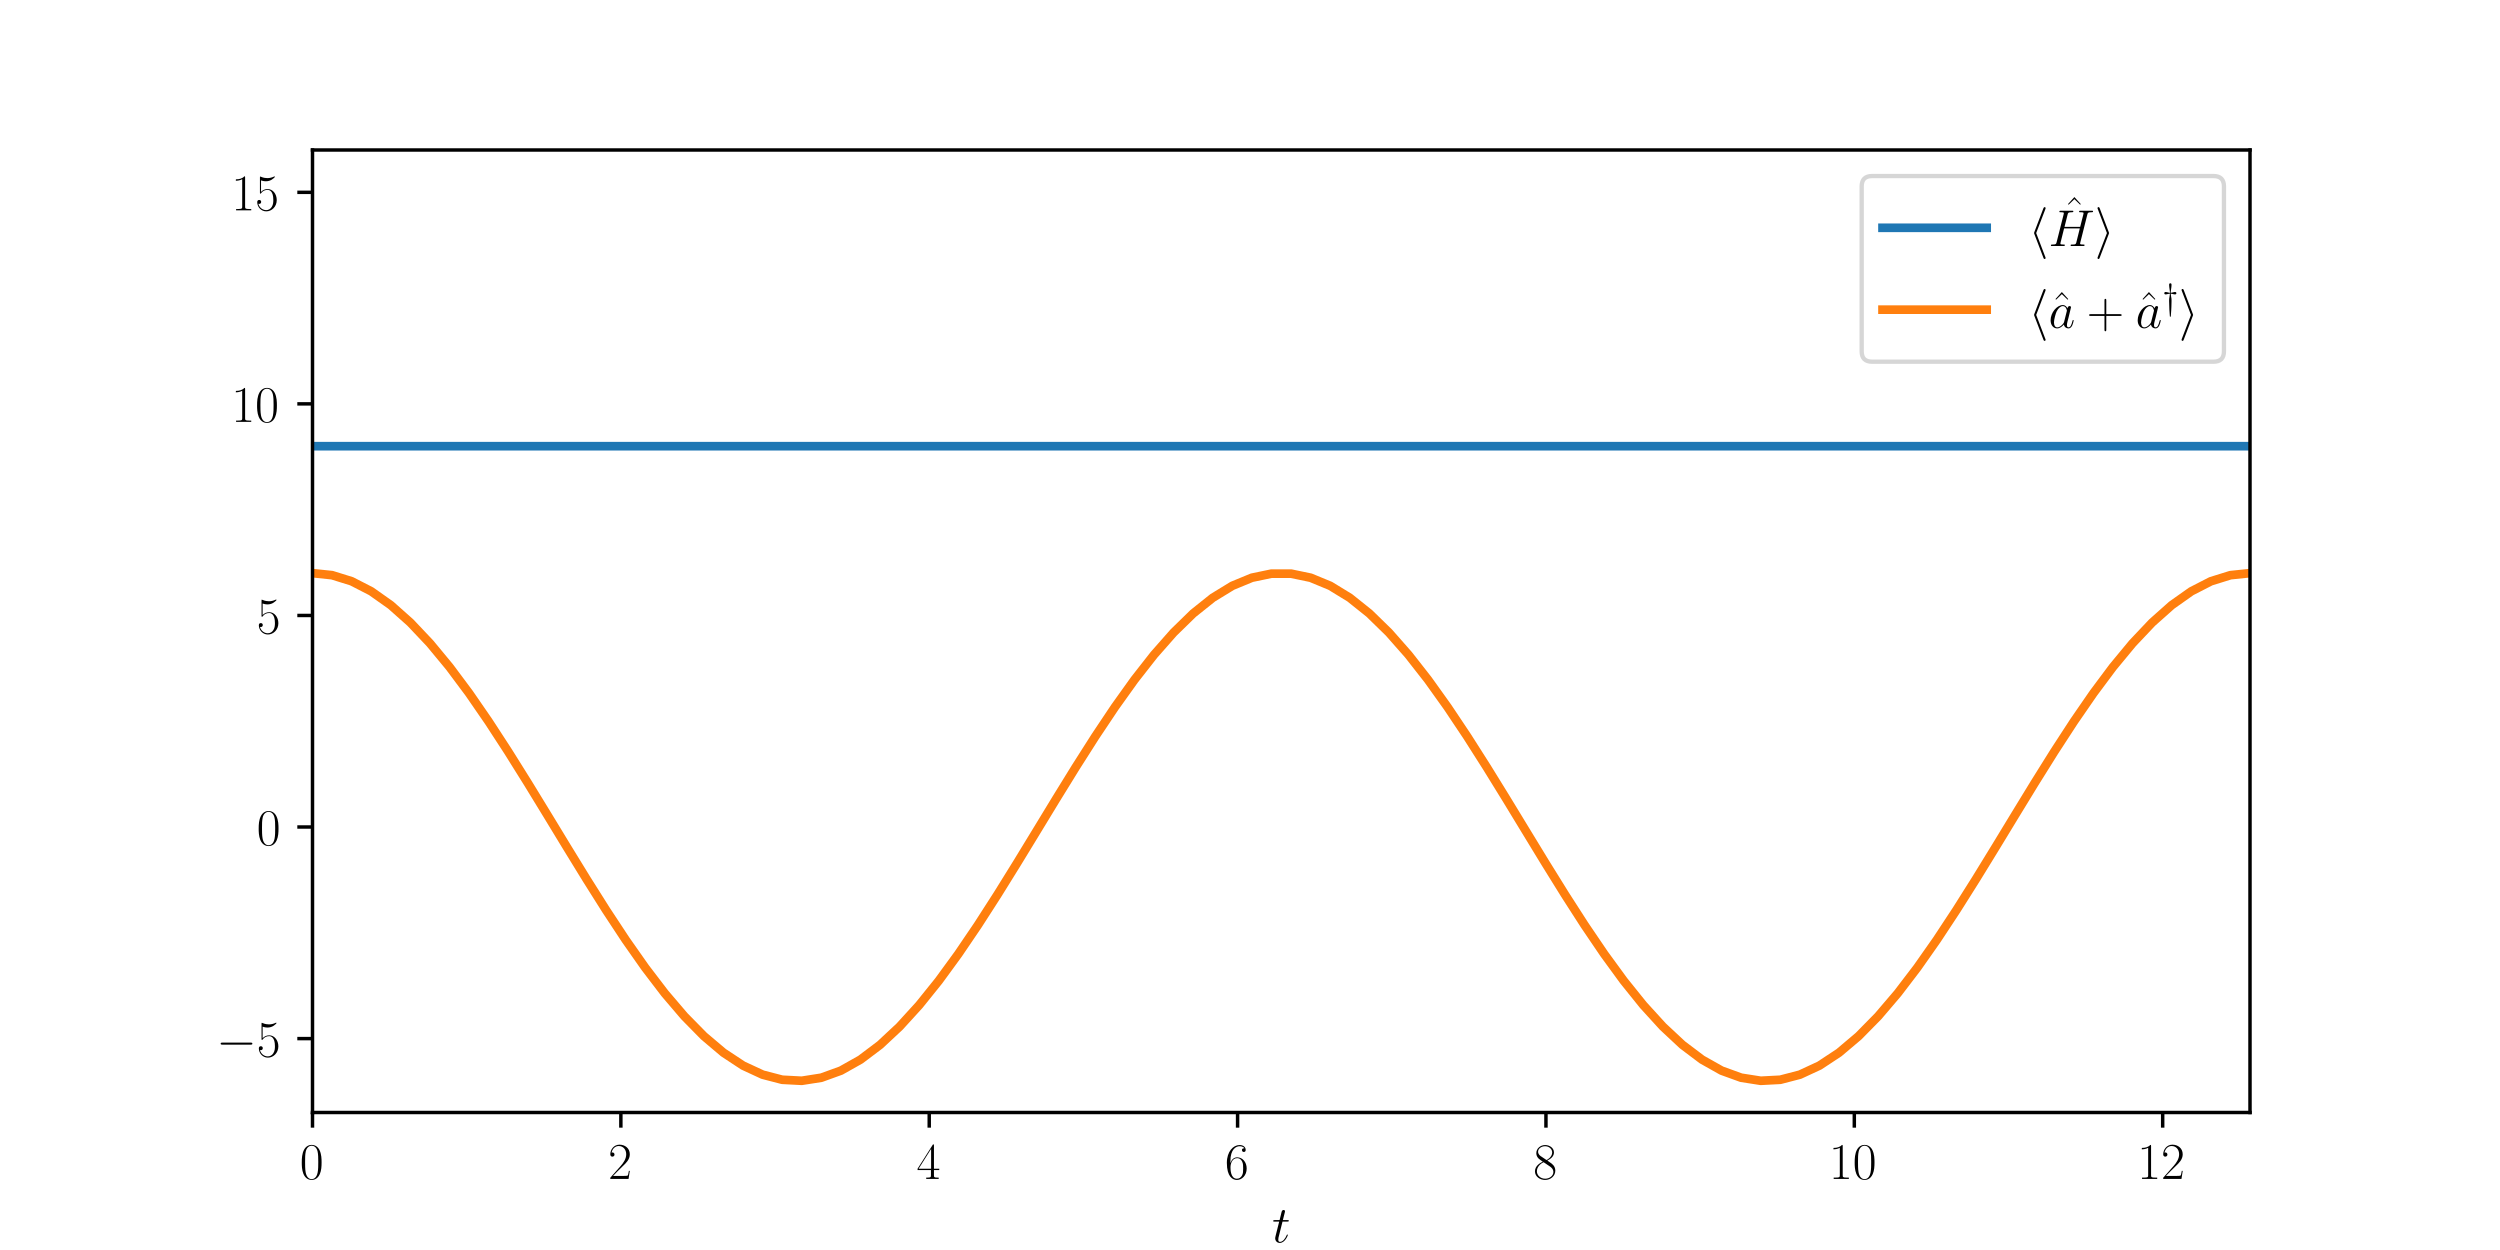
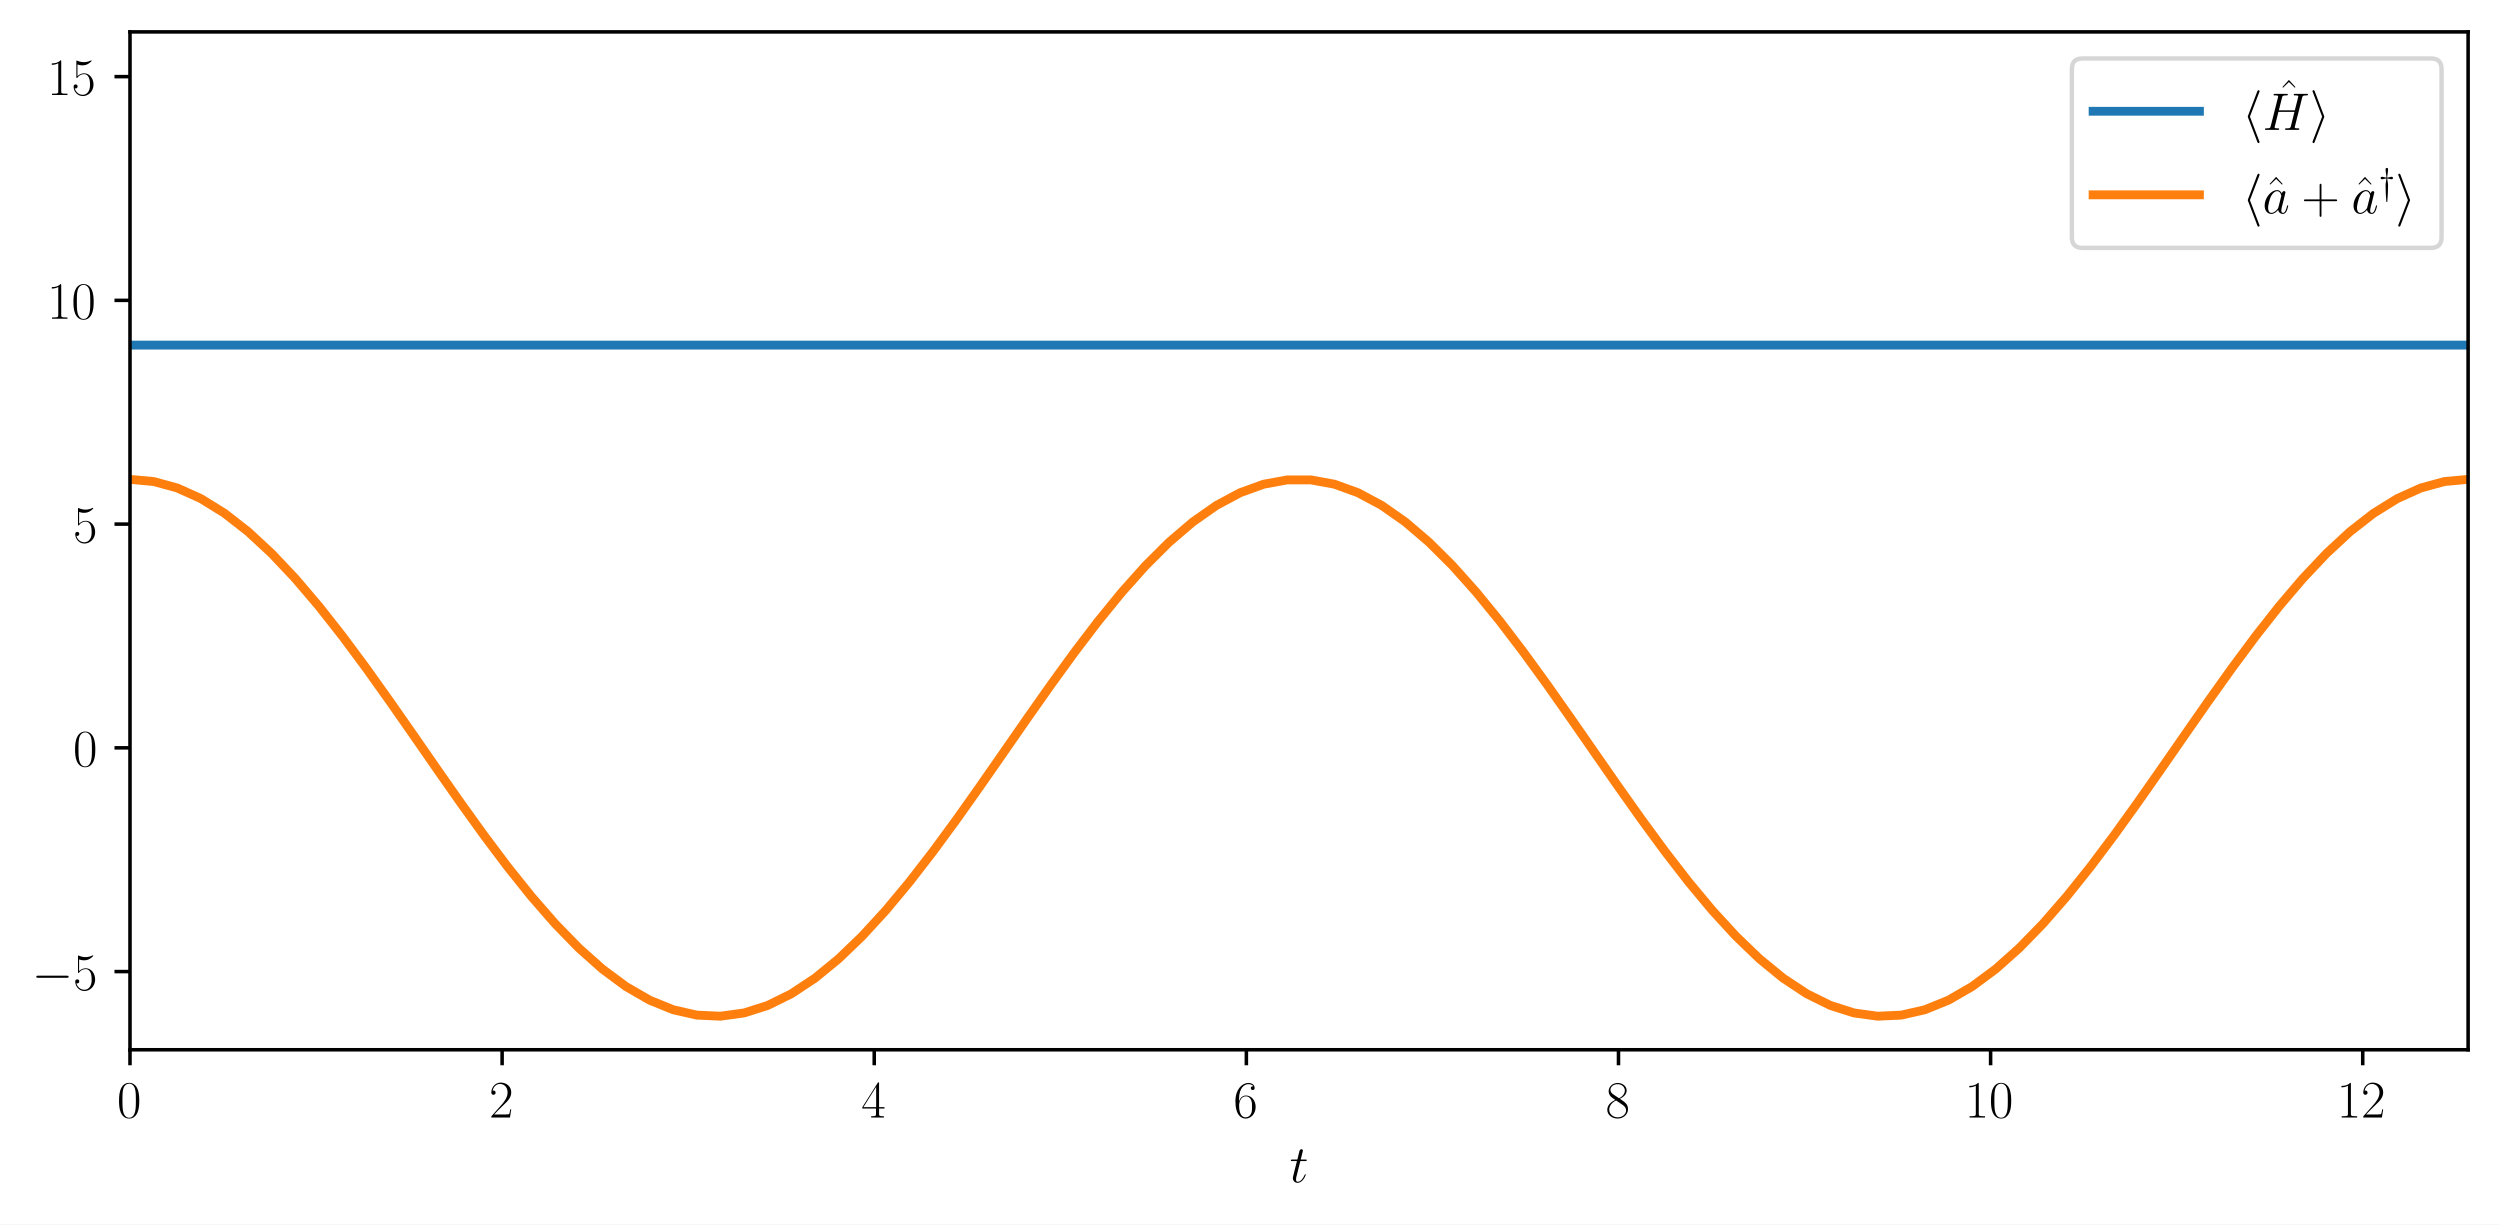
- <svg xmlns="http://www.w3.org/2000/svg" xmlns:xlink="http://www.w3.org/1999/xlink" width="576pt" height="288pt" viewBox="0 0 576 288" version="1.1">
+ <svg xmlns="http://www.w3.org/2000/svg" xmlns:xlink="http://www.w3.org/1999/xlink" width="564.48pt" height="276.48pt" viewBox="0 0 564.48 276.48" version="1.1">
  <defs>
    <style type="text/css">*{stroke-linejoin: round; stroke-linecap: butt}</style>
  </defs>
  <g id="figure_1">
    <g id="patch_1">
-       <path d="M 0 288  L 576 288  L 576 0  L 0 0  z " style="fill: #ffffff" />
+       <path d="M 0 276.48  L 564.48 276.48  L 564.48 0  L 0 0  z " style="fill: #ffffff" />
    </g>
    <g id="axes_1">
      <g id="patch_2">
-         <path d="M 72 256.32  L 518.4 256.32  L 518.4 34.56  L 72 34.56  z " style="fill: #ffffff" />
+         <path d="M 29.351 237.026  L 557.28 237.026  L 557.28 7.2  L 29.351 7.2  z " style="fill: #ffffff" />
      </g>
      <g id="matplotlib.axis_1">
        <g id="xtick_1">
          <g id="line2d_1">
            <defs>
-               <path id="mb4e852a7c2" d="M 0 0  L 0 3.5  " style="stroke: #000000; stroke-width: 0.8" />
-             </defs>
-             <g>
-               <use xlink:href="#mb4e852a7c2" x="72" y="256.32" style="stroke: #000000; stroke-width: 0.8" />
+               <path id="m38b5997ff5" d="M 0 0  L 0 3.5  " style="stroke: #000000; stroke-width: 0.8" />
+             </defs>
+             <g>
+               <use xlink:href="#m38b5997ff5" x="29.351" y="237.026" style="stroke: #000000; stroke-width: 0.8" />
            </g>
          </g>
          <g id="text_1">
-             <g transform="translate(69.0735 271.6222) scale(0.12 -0.12)">
+             <g transform="translate(26.42498 252.3286) scale(0.12 -0.12)">
              <defs>
                <path id="CMR17-30" d="M 2688 2025  C 2688 2416 2682 3080 2413 3591  C 2176 4039 1798 4198 1466 4198  C 1158 4198 768 4058 525 3597  C 269 3118 243 2524 243 2025  C 243 1661 250 1106 448 619  C 723 -39 1216 -128 1466 -128  C 1760 -128 2208 -7 2470 600  C 2662 1042 2688 1559 2688 2025  z M 1466 -26  C 1056 -26 813 325 723 812  C 653 1188 653 1738 653 2096  C 653 2588 653 2997 736 3387  C 858 3929 1216 4096 1466 4096  C 1728 4096 2067 3923 2189 3400  C 2272 3036 2278 2607 2278 2096  C 2278 1680 2278 1169 2202 792  C 2067 95 1690 -26 1466 -26  z " transform="scale(0.015625)" />
              </defs>
              <use xlink:href="#CMR17-30" transform="scale(0.996264)" />
            </g>
          </g>
        </g>
        <g id="xtick_2">
          <g id="line2d_2">
            <g>
-               <use xlink:href="#mb4e852a7c2" x="143.047" y="256.32" style="stroke: #000000; stroke-width: 0.8" />
+               <use xlink:href="#m38b5997ff5" x="113.374" y="237.026" style="stroke: #000000; stroke-width: 0.8" />
            </g>
          </g>
          <g id="text_2">
-             <g transform="translate(140.1203 271.6222) scale(0.12 -0.12)">
+             <g transform="translate(110.4474 252.3286) scale(0.12 -0.12)">
              <defs>
                <path id="CMR17-32" d="M 2669 989  L 2554 989  C 2490 536 2438 459 2413 420  C 2381 369 1920 369 1830 369  L 602 369  C 832 619 1280 1072 1824 1597  C 2214 1967 2669 2402 2669 3035  C 2669 3790 2067 4224 1395 4224  C 691 4224 262 3604 262 3030  C 262 2780 448 2748 525 2748  C 589 2748 781 2787 781 3010  C 781 3207 614 3264 525 3264  C 486 3264 448 3258 422 3245  C 544 3790 915 4058 1306 4058  C 1862 4058 2227 3617 2227 3035  C 2227 2479 1901 2000 1536 1584  L 262 146  L 262 0  L 2515 0  L 2669 989  z " transform="scale(0.015625)" />
              </defs>
              <use xlink:href="#CMR17-32" transform="scale(0.996264)" />
            </g>
          </g>
        </g>
        <g id="xtick_3">
          <g id="line2d_3">
            <g>
-               <use xlink:href="#mb4e852a7c2" x="214.094" y="256.32" style="stroke: #000000; stroke-width: 0.8" />
+               <use xlink:href="#m38b5997ff5" x="197.396" y="237.026" style="stroke: #000000; stroke-width: 0.8" />
            </g>
          </g>
          <g id="text_3">
-             <g transform="translate(211.167 271.6222) scale(0.12 -0.12)">
+             <g transform="translate(194.4699 252.3286) scale(0.12 -0.12)">
              <defs>
                <path id="CMR17-34" d="M 2150 4122  C 2150 4256 2144 4256 2029 4256  L 128 1254  L 128 1088  L 1779 1088  L 1779 457  C 1779 224 1766 160 1318 160  L 1197 160  L 1197 0  C 1402 0 1747 0 1965 0  C 2182 0 2528 0 2733 0  L 2733 160  L 2611 160  C 2163 160 2150 224 2150 457  L 2150 1088  L 2803 1088  L 2803 1254  L 2150 1254  L 2150 4122  z M 1798 3703  L 1798 1254  L 256 1254  L 1798 3703  z " transform="scale(0.015625)" />
              </defs>
              <use xlink:href="#CMR17-34" transform="scale(0.996264)" />
            </g>
          </g>
        </g>
        <g id="xtick_4">
          <g id="line2d_4">
            <g>
-               <use xlink:href="#mb4e852a7c2" x="285.14" y="256.32" style="stroke: #000000; stroke-width: 0.8" />
+               <use xlink:href="#m38b5997ff5" x="281.419" y="237.026" style="stroke: #000000; stroke-width: 0.8" />
            </g>
          </g>
          <g id="text_4">
-             <g transform="translate(282.2138 271.6222) scale(0.12 -0.12)">
+             <g transform="translate(278.4923 252.3286) scale(0.12 -0.12)">
              <defs>
                <path id="CMR17-36" d="M 678 2176  C 678 3690 1395 4032 1811 4032  C 1946 4032 2272 4009 2400 3776  C 2298 3776 2106 3776 2106 3553  C 2106 3381 2246 3323 2336 3323  C 2394 3323 2566 3348 2566 3560  C 2566 3954 2246 4179 1805 4179  C 1043 4179 243 3390 243 1984  C 243 253 966 -128 1478 -128  C 2099 -128 2688 427 2688 1283  C 2688 2081 2170 2662 1517 2662  C 1126 2662 838 2407 678 1960  L 678 2176  z M 1478 25  C 691 25 691 1200 691 1436  C 691 1896 909 2560 1504 2560  C 1613 2560 1926 2560 2138 2120  C 2253 1870 2253 1609 2253 1289  C 2253 944 2253 690 2118 434  C 1978 171 1773 25 1478 25  z " transform="scale(0.015625)" />
              </defs>
              <use xlink:href="#CMR17-36" transform="scale(0.996264)" />
            </g>
          </g>
        </g>
        <g id="xtick_5">
          <g id="line2d_5">
            <g>
-               <use xlink:href="#mb4e852a7c2" x="356.187" y="256.32" style="stroke: #000000; stroke-width: 0.8" />
+               <use xlink:href="#m38b5997ff5" x="365.441" y="237.026" style="stroke: #000000; stroke-width: 0.8" />
            </g>
          </g>
          <g id="text_5">
-             <g transform="translate(353.2606 271.6222) scale(0.12 -0.12)">
+             <g transform="translate(362.5147 252.3286) scale(0.12 -0.12)">
              <defs>
                <path id="CMR17-38" d="M 1741 2264  C 2144 2467 2554 2773 2554 3263  C 2554 3841 1990 4179 1472 4179  C 890 4179 378 3759 378 3180  C 378 3021 416 2747 666 2505  C 730 2442 998 2251 1171 2130  C 883 1983 211 1634 211 934  C 211 279 838 -128 1459 -128  C 2144 -128 2720 362 2720 1010  C 2720 1590 2330 1857 2074 2029  L 1741 2264  z M 902 2822  C 851 2854 595 3051 595 3351  C 595 3739 998 4032 1459 4032  C 1965 4032 2336 3676 2336 3262  C 2336 2669 1670 2331 1638 2331  C 1632 2331 1626 2331 1574 2370  L 902 2822  z M 2080 1519  C 2176 1449 2483 1240 2483 851  C 2483 381 2010 25 1472 25  C 890 25 448 438 448 940  C 448 1443 838 1862 1280 2060  L 2080 1519  z " transform="scale(0.015625)" />
              </defs>
              <use xlink:href="#CMR17-38" transform="scale(0.996264)" />
            </g>
          </g>
        </g>
        <g id="xtick_6">
          <g id="line2d_6">
            <g>
-               <use xlink:href="#mb4e852a7c2" x="427.234" y="256.32" style="stroke: #000000; stroke-width: 0.8" />
+               <use xlink:href="#m38b5997ff5" x="449.464" y="237.026" style="stroke: #000000; stroke-width: 0.8" />
            </g>
          </g>
          <g id="text_6">
-             <g transform="translate(421.3808 271.6222) scale(0.12 -0.12)">
+             <g transform="translate(443.6107 252.3286) scale(0.12 -0.12)">
              <defs>
                <path id="CMR17-31" d="M 1702 4058  C 1702 4192 1696 4192 1606 4192  C 1357 3916 979 3827 621 3827  C 602 3827 570 3827 563 3808  C 557 3795 557 3782 557 3648  C 755 3648 1088 3686 1344 3839  L 1344 461  C 1344 236 1331 160 781 160  L 589 160  L 589 0  C 896 0 1216 0 1523 0  C 1830 0 2150 0 2458 0  L 2458 160  L 2266 160  C 1715 160 1702 230 1702 458  L 1702 4058  z " transform="scale(0.015625)" />
              </defs>
              <use xlink:href="#CMR17-31" transform="scale(0.996264)" />
              <use xlink:href="#CMR17-30" transform="translate(45.69048 0) scale(0.996264)" />
            </g>
          </g>
        </g>
        <g id="xtick_7">
          <g id="line2d_7">
            <g>
-               <use xlink:href="#mb4e852a7c2" x="498.281" y="256.32" style="stroke: #000000; stroke-width: 0.8" />
+               <use xlink:href="#m38b5997ff5" x="533.486" y="237.026" style="stroke: #000000; stroke-width: 0.8" />
            </g>
          </g>
          <g id="text_7">
-             <g transform="translate(492.4276 271.6222) scale(0.12 -0.12)">
+             <g transform="translate(527.6331 252.3286) scale(0.12 -0.12)">
              <use xlink:href="#CMR17-31" transform="scale(0.996264)" />
              <use xlink:href="#CMR17-32" transform="translate(45.69048 0) scale(0.996264)" />
            </g>
          </g>
        </g>
        <g id="text_8">
-           <g transform="translate(293.0864 286.249) scale(0.12 -0.12)">
+           <g transform="translate(291.2022 266.9554) scale(0.12 -0.12)">
            <defs>
              <path id="CMMI12-74" d="M 1286 2566  L 1875 2566  C 1997 2566 2061 2566 2061 2681  C 2061 2752 2022 2752 1894 2752  L 1331 2752  L 1568 3692  C 1594 3781 1594 3794 1594 3840  C 1594 3943 1510 4000 1427 4000  C 1376 4000 1229 3981 1178 3775  L 928 2752  L 326 2752  C 198 2752 141 2752 141 2630  C 141 2566 186 2566 307 2566  L 877 2566  L 454 881  C 403 658 384 594 384 511  C 384 211 595 -64 954 -64  C 1600 -64 1946 868 1946 912  C 1946 951 1920 970 1882 970  C 1869 970 1843 970 1830 944  C 1824 938 1818 931 1773 829  C 1638 511 1344 64 973 64  C 781 64 768 224 768 364  C 768 370 768 492 787 568  L 1286 2566  z " transform="scale(0.015625)" />
            </defs>
            <use xlink:href="#CMMI12-74" transform="scale(0.996264)" />
          </g>
        </g>
      </g>
      <g id="matplotlib.axis_2">
        <g id="ytick_1">
          <g id="line2d_8">
            <defs>
-               <path id="ma231a43d80" d="M 0 0  L -3.5 0  " style="stroke: #000000; stroke-width: 0.8" />
-             </defs>
-             <g>
-               <use xlink:href="#ma231a43d80" x="72" y="239.29" style="stroke: #000000; stroke-width: 0.8" />
+               <path id="md56bff8362" d="M 0 0  L -3.5 0  " style="stroke: #000000; stroke-width: 0.8" />
+             </defs>
+             <g>
+               <use xlink:href="#md56bff8362" x="29.351" y="219.377" style="stroke: #000000; stroke-width: 0.8" />
            </g>
          </g>
          <g id="text_9">
-             <g transform="translate(49.84852 243.4412) scale(0.12 -0.12)">
+             <g transform="translate(7.2 223.5282) scale(0.12 -0.12)">
              <defs>
                <path id="CMSY10-0" d="M 4218 1472  C 4326 1472 4442 1472 4442 1600  C 4442 1728 4326 1728 4218 1728  L 755 1728  C 646 1728 531 1728 531 1600  C 531 1472 646 1472 755 1472  L 4218 1472  z " transform="scale(0.015625)" />
                <path id="CMR17-35" d="M 730 3692  C 794 3666 1056 3584 1325 3584  C 1920 3584 2246 3911 2432 4100  C 2432 4157 2432 4192 2394 4192  C 2387 4192 2374 4192 2323 4163  C 2099 4058 1837 3973 1517 3973  C 1325 3973 1037 3999 723 4139  C 653 4171 640 4171 634 4171  C 602 4171 595 4164 595 4037  L 595 2203  C 595 2089 595 2057 659 2057  C 691 2057 704 2070 736 2114  C 941 2401 1222 2522 1542 2522  C 1766 2522 2246 2382 2246 1289  C 2246 1085 2246 715 2054 421  C 1894 159 1645 25 1370 25  C 947 25 518 320 403 814  C 429 807 480 795 506 795  C 589 795 749 840 749 1038  C 749 1210 627 1280 506 1280  C 358 1280 262 1190 262 1011  C 262 454 704 -128 1382 -128  C 2042 -128 2669 440 2669 1264  C 2669 2030 2170 2624 1549 2624  C 1222 2624 947 2503 730 2274  L 730 3692  z " transform="scale(0.015625)" />
              </defs>
              <use xlink:href="#CMSY10-0" transform="scale(0.996264)" />
              <use xlink:href="#CMR17-35" transform="translate(77.48747 0) scale(0.996264)" />
            </g>
          </g>
        </g>
        <g id="ytick_2">
          <g id="line2d_9">
            <g>
-               <use xlink:href="#ma231a43d80" x="72" y="190.545" style="stroke: #000000; stroke-width: 0.8" />
+               <use xlink:href="#md56bff8362" x="29.351" y="168.859" style="stroke: #000000; stroke-width: 0.8" />
            </g>
          </g>
          <g id="text_10">
-             <g transform="translate(59.14701 194.6959) scale(0.12 -0.12)">
+             <g transform="translate(16.49849 173.0098) scale(0.12 -0.12)">
              <use xlink:href="#CMR17-30" transform="scale(0.996264)" />
            </g>
          </g>
        </g>
        <g id="ytick_3">
          <g id="line2d_10">
            <g>
-               <use xlink:href="#ma231a43d80" x="72" y="141.8" style="stroke: #000000; stroke-width: 0.8" />
+               <use xlink:href="#md56bff8362" x="29.351" y="118.34" style="stroke: #000000; stroke-width: 0.8" />
            </g>
          </g>
          <g id="text_11">
-             <g transform="translate(59.14701 145.9507) scale(0.12 -0.12)">
+             <g transform="translate(16.49849 122.4915) scale(0.12 -0.12)">
              <use xlink:href="#CMR17-35" transform="scale(0.996264)" />
            </g>
          </g>
        </g>
        <g id="ytick_4">
          <g id="line2d_11">
            <g>
-               <use xlink:href="#ma231a43d80" x="72" y="93.054" style="stroke: #000000; stroke-width: 0.8" />
+               <use xlink:href="#md56bff8362" x="29.351" y="67.822" style="stroke: #000000; stroke-width: 0.8" />
            </g>
          </g>
          <g id="text_12">
-             <g transform="translate(53.29402 97.20541) scale(0.12 -0.12)">
+             <g transform="translate(10.6455 71.97312) scale(0.12 -0.12)">
              <use xlink:href="#CMR17-31" transform="scale(0.996264)" />
              <use xlink:href="#CMR17-30" transform="translate(45.69048 0) scale(0.996264)" />
            </g>
          </g>
        </g>
        <g id="ytick_5">
          <g id="line2d_12">
            <g>
-               <use xlink:href="#ma231a43d80" x="72" y="44.309" style="stroke: #000000; stroke-width: 0.8" />
+               <use xlink:href="#md56bff8362" x="29.351" y="17.304" style="stroke: #000000; stroke-width: 0.8" />
            </g>
          </g>
          <g id="text_13">
-             <g transform="translate(53.29402 48.46014) scale(0.12 -0.12)">
+             <g transform="translate(10.6455 21.45476) scale(0.12 -0.12)">
              <use xlink:href="#CMR17-31" transform="scale(0.996264)" />
              <use xlink:href="#CMR17-35" transform="translate(45.69048 0) scale(0.996264)" />
            </g>
          </g>
        </g>
      </g>
      <g id="line2d_13">
-         <path d="M 72 102.803  L 76.509 102.803  L 81.018 102.803  L 85.527 102.803  L 90.036 102.803  L 94.545 102.803  L 99.055 102.803  L 103.564 102.803  L 108.073 102.803  L 112.582 102.803  L 117.091 102.803  L 121.6 102.803  L 126.109 102.803  L 130.618 102.803  L 135.127 102.803  L 139.636 102.803  L 144.145 102.803  L 148.655 102.803  L 153.164 102.803  L 157.673 102.803  L 162.182 102.803  L 166.691 102.803  L 171.2 102.803  L 175.709 102.803  L 180.218 102.803  L 184.727 102.803  L 189.236 102.803  L 193.745 102.803  L 198.255 102.803  L 202.764 102.803  L 207.273 102.803  L 211.782 102.803  L 216.291 102.803  L 220.8 102.803  L 225.309 102.803  L 229.818 102.803  L 234.327 102.803  L 238.836 102.803  L 243.345 102.803  L 247.855 102.803  L 252.364 102.803  L 256.873 102.803  L 261.382 102.803  L 265.891 102.803  L 270.4 102.803  L 274.909 102.803  L 279.418 102.803  L 283.927 102.803  L 288.436 102.803  L 292.945 102.803  L 297.455 102.803  L 301.964 102.803  L 306.473 102.803  L 310.982 102.803  L 315.491 102.803  L 320 102.803  L 324.509 102.803  L 329.018 102.803  L 333.527 102.803  L 338.036 102.803  L 342.545 102.803  L 347.055 102.803  L 351.564 102.803  L 356.073 102.803  L 360.582 102.803  L 365.091 102.803  L 369.6 102.803  L 374.109 102.803  L 378.618 102.803  L 383.127 102.803  L 387.636 102.803  L 392.145 102.803  L 396.655 102.803  L 401.164 102.803  L 405.673 102.803  L 410.182 102.803  L 414.691 102.803  L 419.2 102.803  L 423.709 102.803  L 428.218 102.803  L 432.727 102.803  L 437.236 102.803  L 441.745 102.803  L 446.255 102.803  L 450.764 102.803  L 455.273 102.803  L 459.782 102.803  L 464.291 102.804  L 468.8 102.804  L 473.309 102.804  L 477.818 102.804  L 482.327 102.804  L 486.836 102.804  L 491.345 102.804  L 495.855 102.804  L 500.364 102.804  L 504.873 102.804  L 509.382 102.804  L 513.891 102.804  L 518.4 102.804  " clip-path="url(#pf5f8a52df4)" style="fill: none; stroke: #1f77b4; stroke-width: 2; stroke-linecap: square" />
+         <path d="M 29.351 77.926  L 34.684 77.926  L 40.017 77.926  L 45.349 77.926  L 50.682 77.926  L 56.015 77.926  L 61.347 77.926  L 66.68 77.926  L 72.012 77.926  L 77.345 77.926  L 82.678 77.926  L 88.01 77.926  L 93.343 77.926  L 98.675 77.926  L 104.008 77.926  L 109.341 77.926  L 114.673 77.926  L 120.006 77.926  L 125.338 77.926  L 130.671 77.926  L 136.004 77.926  L 141.336 77.926  L 146.669 77.926  L 152.002 77.926  L 157.334 77.926  L 162.667 77.926  L 167.999 77.926  L 173.332 77.926  L 178.665 77.926  L 183.997 77.926  L 189.33 77.926  L 194.662 77.926  L 199.995 77.926  L 205.328 77.926  L 210.66 77.926  L 215.993 77.926  L 221.325 77.926  L 226.658 77.926  L 231.991 77.926  L 237.323 77.926  L 242.656 77.926  L 247.989 77.926  L 253.321 77.926  L 258.654 77.926  L 263.986 77.926  L 269.319 77.926  L 274.652 77.926  L 279.984 77.926  L 285.317 77.926  L 290.649 77.926  L 295.982 77.926  L 301.315 77.926  L 306.647 77.926  L 311.98 77.926  L 317.312 77.926  L 322.645 77.926  L 327.978 77.926  L 333.31 77.926  L 338.643 77.926  L 343.976 77.926  L 349.308 77.926  L 354.641 77.926  L 359.973 77.926  L 365.306 77.926  L 370.639 77.926  L 375.971 77.926  L 381.304 77.926  L 386.636 77.926  L 391.969 77.926  L 397.302 77.926  L 402.634 77.926  L 407.967 77.926  L 413.299 77.926  L 418.632 77.926  L 423.965 77.926  L 429.297 77.926  L 434.63 77.926  L 439.963 77.926  L 445.295 77.926  L 450.628 77.926  L 455.96 77.926  L 461.293 77.926  L 466.626 77.926  L 471.958 77.926  L 477.291 77.926  L 482.623 77.926  L 487.956 77.926  L 493.289 77.926  L 498.621 77.926  L 503.954 77.926  L 509.286 77.926  L 514.619 77.926  L 519.952 77.926  L 525.284 77.926  L 530.617 77.926  L 535.95 77.926  L 541.282 77.926  L 546.615 77.926  L 551.947 77.926  L 557.28 77.926  " clip-path="url(#pc09d15f0b6)" style="fill: none; stroke: #1f77b4; stroke-width: 2; stroke-linecap: square" />
      </g>
      <g id="line2d_14">
-         <path d="M 72 132.051  L 76.509 132.521  L 81.018 133.925  L 85.527 136.241  L 90.036 139.43  L 94.545 143.441  L 99.055 148.211  L 103.564 153.661  L 108.073 159.705  L 112.582 166.245  L 117.091 173.177  L 121.6 180.387  L 126.109 187.762  L 130.618 195.181  L 135.127 202.525  L 139.636 209.676  L 144.145 216.52  L 148.655 222.946  L 153.164 228.85  L 157.673 234.139  L 162.182 238.725  L 166.691 242.537  L 171.2 245.512  L 175.709 247.602  L 180.218 248.774  L 184.727 249.01  L 189.236 248.304  L 193.745 246.67  L 198.255 244.132  L 202.764 240.732  L 207.273 236.524  L 211.782 231.577  L 216.291 225.97  L 220.8 219.792  L 225.309 213.144  L 229.818 206.132  L 234.327 198.869  L 238.836 191.473  L 243.345 184.061  L 247.855 176.754  L 252.364 169.669  L 256.873 162.92  L 261.382 156.615  L 265.891 150.856  L 270.4 145.736  L 274.909 141.336  L 279.418 137.729  L 283.927 134.971  L 288.436 133.108  L 292.945 132.168  L 297.455 132.168  L 301.964 133.108  L 306.473 134.971  L 310.982 137.729  L 315.491 141.336  L 320 145.736  L 324.509 150.856  L 329.018 156.615  L 333.527 162.92  L 338.036 169.669  L 342.545 176.754  L 347.055 184.061  L 351.564 191.473  L 356.073 198.869  L 360.582 206.132  L 365.091 213.144  L 369.6 219.792  L 374.109 225.97  L 378.618 231.577  L 383.127 236.524  L 387.636 240.732  L 392.145 244.132  L 396.655 246.67  L 401.164 248.304  L 405.673 249.01  L 410.182 248.774  L 414.691 247.602  L 419.2 245.511  L 423.709 242.537  L 428.218 238.725  L 432.727 234.139  L 437.236 228.85  L 441.745 222.946  L 446.255 216.52  L 450.764 209.676  L 455.273 202.525  L 459.782 195.18  L 464.291 187.762  L 468.8 180.387  L 473.309 173.177  L 477.818 166.245  L 482.327 159.705  L 486.836 153.661  L 491.345 148.211  L 495.855 143.441  L 500.364 139.43  L 504.873 136.241  L 509.382 133.925  L 513.891 132.521  L 518.4 132.051  " clip-path="url(#pf5f8a52df4)" style="fill: none; stroke: #ff7f0e; stroke-width: 2; stroke-linecap: square" />
+         <path d="M 29.351 108.237  L 34.684 108.724  L 40.017 110.18  L 45.349 112.579  L 50.682 115.884  L 56.015 120.042  L 61.347 124.985  L 66.68 130.633  L 72.012 136.897  L 77.345 143.675  L 82.678 150.859  L 88.01 158.332  L 93.343 165.974  L 98.675 173.663  L 104.008 181.275  L 109.341 188.686  L 114.673 195.779  L 120.006 202.439  L 125.338 208.558  L 130.671 214.038  L 136.004 218.792  L 141.336 222.742  L 146.669 225.825  L 152.002 227.991  L 157.334 229.206  L 162.667 229.45  L 167.999 228.719  L 173.332 227.025  L 178.665 224.395  L 183.997 220.871  L 189.33 216.511  L 194.662 211.384  L 199.995 205.572  L 205.328 199.17  L 210.66 192.28  L 215.993 185.013  L 221.325 177.486  L 226.658 169.821  L 231.991 162.139  L 237.323 154.567  L 242.656 147.224  L 247.989 140.229  L 253.321 133.695  L 258.654 127.726  L 263.986 122.42  L 269.319 117.86  L 274.652 114.122  L 279.984 111.264  L 285.317 109.332  L 290.649 108.359  L 295.982 108.359  L 301.315 109.332  L 306.647 111.264  L 311.98 114.122  L 317.312 117.86  L 322.645 122.42  L 327.978 127.726  L 333.31 133.695  L 338.643 140.229  L 343.976 147.224  L 349.308 154.567  L 354.641 162.14  L 359.973 169.821  L 365.306 177.486  L 370.639 185.013  L 375.971 192.28  L 381.304 199.17  L 386.636 205.572  L 391.969 211.384  L 397.302 216.511  L 402.634 220.871  L 407.967 224.395  L 413.299 227.025  L 418.632 228.719  L 423.965 229.45  L 429.297 229.206  L 434.63 227.991  L 439.963 225.825  L 445.295 222.742  L 450.628 218.792  L 455.96 214.038  L 461.293 208.558  L 466.626 202.438  L 471.958 195.779  L 477.291 188.686  L 482.623 181.275  L 487.956 173.663  L 493.289 165.974  L 498.621 158.332  L 503.954 150.859  L 509.286 143.675  L 514.619 136.897  L 519.952 130.633  L 525.284 124.985  L 530.617 120.042  L 535.95 115.884  L 541.282 112.579  L 546.615 110.18  L 551.947 108.724  L 557.28 108.237  " clip-path="url(#pc09d15f0b6)" style="fill: none; stroke: #ff7f0e; stroke-width: 2; stroke-linecap: square" />
      </g>
      <g id="patch_3">
-         <path d="M 72 256.32  L 72 34.56  " style="fill: none; stroke: #000000; stroke-width: 0.8; stroke-linejoin: miter; stroke-linecap: square" />
+         <path d="M 29.351 237.026  L 29.351 7.2  " style="fill: none; stroke: #000000; stroke-width: 0.8; stroke-linejoin: miter; stroke-linecap: square" />
      </g>
      <g id="patch_4">
-         <path d="M 518.4 256.32  L 518.4 34.56  " style="fill: none; stroke: #000000; stroke-width: 0.8; stroke-linejoin: miter; stroke-linecap: square" />
+         <path d="M 557.28 237.026  L 557.28 7.2  " style="fill: none; stroke: #000000; stroke-width: 0.8; stroke-linejoin: miter; stroke-linecap: square" />
      </g>
      <g id="patch_5">
-         <path d="M 72 256.32  L 518.4 256.32  " style="fill: none; stroke: #000000; stroke-width: 0.8; stroke-linejoin: miter; stroke-linecap: square" />
+         <path d="M 29.351 237.026  L 557.28 237.026  " style="fill: none; stroke: #000000; stroke-width: 0.8; stroke-linejoin: miter; stroke-linecap: square" />
      </g>
      <g id="patch_6">
-         <path d="M 72 34.56  L 518.4 34.56  " style="fill: none; stroke: #000000; stroke-width: 0.8; stroke-linejoin: miter; stroke-linecap: square" />
+         <path d="M 29.351 7.2  L 557.28 7.2  " style="fill: none; stroke: #000000; stroke-width: 0.8; stroke-linejoin: miter; stroke-linecap: square" />
      </g>
      <g id="legend_1">
        <g id="patch_7">
-           <path d="M 431.332 83.335  L 510 83.335  Q 512.4 83.335 512.4 80.935  L 512.4 42.96  Q 512.4 40.56 510 40.56  L 431.332 40.56  Q 428.932 40.56 428.932 42.96  L 428.932 80.935  Q 428.932 83.335 431.332 83.335  z " style="fill: #ffffff; opacity: 0.8; stroke: #cccccc; stroke-linejoin: miter" />
+           <path d="M 470.212 55.975  L 548.88 55.975  Q 551.28 55.975 551.28 53.575  L 551.28 15.6  Q 551.28 13.2 548.88 13.2  L 470.212 13.2  Q 467.812 13.2 467.812 15.6  L 467.812 53.575  Q 467.812 55.975 470.212 55.975  z " style="fill: #ffffff; opacity: 0.8; stroke: #cccccc; stroke-linejoin: miter" />
        </g>
        <g id="line2d_15">
-           <path d="M 433.732 52.484  L 445.732 52.484  L 457.732 52.484  " style="fill: none; stroke: #1f77b4; stroke-width: 2; stroke-linecap: square" />
+           <path d="M 472.612 25.124  L 484.612 25.124  L 496.612 25.124  " style="fill: none; stroke: #1f77b4; stroke-width: 2; stroke-linecap: square" />
        </g>
        <g id="text_14">
-           <g transform="translate(467.3318 56.68417) scale(0.12 -0.12)">
+           <g transform="translate(506.2118 29.32417) scale(0.12 -0.12)">
            <defs>
              <path id="CMSY10-68" d="M 2099 4557  C 2131 4627 2131 4640 2131 4672  C 2131 4742 2074 4800 2003 4800  C 1946 4800 1901 4768 1856 4653  L 736 1715  C 723 1677 704 1638 704 1600  C 704 1581 704 1568 736 1491  L 1856 -1446  C 1882 -1517 1914 -1600 2003 -1600  C 2074 -1600 2131 -1542 2131 -1472  C 2131 -1453 2131 -1440 2099 -1370  L 966 1600  L 2099 4557  z " transform="scale(0.015625)" />
              <path id="CMR17-5e" d="M 1466 4421  L 678 3555  L 755 3478  L 1466 4166  L 2176 3478  L 2253 3555  L 1466 4421  z " transform="scale(0.015625)" />
              <path id="CMMI12-48" d="M 4787 3887  C 4845 4103 4858 4167 5312 4167  C 5427 4167 5491 4167 5491 4282  C 5491 4352 5434 4352 5395 4352  C 5280 4352 5146 4352 5024 4352  L 4269 4352  C 4147 4352 4013 4352 3891 4352  C 3846 4352 3770 4352 3770 4231  C 3770 4167 3814 4167 3936 4167  C 4320 4167 4320 4116 4320 4046  C 4320 4034 4320 3995 4294 3900  L 3904 2361  L 1971 2361  L 2355 3887  C 2413 4103 2426 4167 2880 4167  C 2995 4167 3059 4167 3059 4282  C 3059 4352 3002 4352 2963 4352  C 2848 4352 2714 4352 2592 4352  L 1837 4352  C 1715 4352 1581 4352 1459 4352  C 1414 4352 1338 4352 1338 4231  C 1338 4167 1382 4167 1504 4167  C 1888 4167 1888 4116 1888 4046  C 1888 4034 1888 3995 1862 3899  L 998 472  C 941 249 928 185 486 185  C 339 185 294 185 294 64  C 294 0 365 0 384 0  C 499 0 634 0 755 0  L 1510 0  C 1632 0 1766 0 1888 0  C 1939 0 2010 0 2010 121  C 2010 185 1952 185 1856 185  C 1466 185 1466 236 1466 300  C 1466 307 1466 351 1478 402  L 1920 2176  L 3859 2176  C 3750 1753 3424 416 3411 376  C 3341 185 3238 185 2861 185  C 2784 185 2726 185 2726 64  C 2726 0 2797 0 2816 0  C 2931 0 3066 0 3187 0  L 3942 0  C 4064 0 4198 0 4320 0  C 4371 0 4442 0 4442 121  C 4442 185 4384 185 4288 185  C 3898 185 3898 236 3898 300  C 3898 307 3898 351 3910 402  L 4787 3887  z " transform="scale(0.015625)" />
              <path id="CMSY10-69" d="M 1747 1491  C 1779 1568 1779 1581 1779 1600  C 1779 1619 1779 1632 1747 1709  L 627 4653  C 589 4762 550 4800 480 4800  C 410 4800 352 4742 352 4672  C 352 4653 352 4640 384 4570  L 1517 1600  L 384 -1357  C 352 -1427 352 -1440 352 -1472  C 352 -1542 410 -1600 480 -1600  C 563 -1600 589 -1536 614 -1472  L 1747 1491  z " transform="scale(0.015625)" />
            </defs>
            <use xlink:href="#CMSY10-68" transform="scale(0.996264)" />
            <use xlink:href="#CMR17-5e" transform="translate(65.57882 25.18973) scale(0.996264)" />
            <use xlink:href="#CMMI12-48" transform="translate(38.74373 0) scale(0.996264)" />
            <use xlink:href="#CMSY10-69" transform="translate(127.2655 0) scale(0.996264)" />
          </g>
        </g>
        <g id="line2d_16">
-           <path d="M 433.732 71.346  L 445.732 71.346  L 457.732 71.346  " style="fill: none; stroke: #ff7f0e; stroke-width: 2; stroke-linecap: square" />
+           <path d="M 472.612 43.986  L 484.612 43.986  L 496.612 43.986  " style="fill: none; stroke: #ff7f0e; stroke-width: 2; stroke-linecap: square" />
        </g>
        <g id="text_15">
-           <g transform="translate(467.3318 75.5462) scale(0.12 -0.12)">
+           <g transform="translate(506.2118 48.1862) scale(0.12 -0.12)">
            <defs>
              <path id="CMMI12-61" d="M 1926 760  C 1894 651 1894 639 1805 517  C 1664 338 1382 64 1082 64  C 819 64 672 300 672 677  C 672 1028 870 1743 992 2012  C 1210 2459 1510 2689 1760 2689  C 2182 2689 2266 2165 2266 2114  C 2266 2108 2246 2024 2240 2012  L 1926 760  z M 2336 2395  C 2266 2561 2093 2816 1760 2816  C 1037 2816 256 1884 256 939  C 256 307 627 -64 1062 -64  C 1414 -64 1715 211 1894 422  C 1958 45 2259 -64 2451 -64  C 2643 -64 2797 51 2912 281  C 3014 498 3104 888 3104 913  C 3104 945 3078 971 3040 971  C 2982 971 2976 939 2950 843  C 2854 466 2733 64 2470 64  C 2285 64 2272 230 2272 358  C 2272 505 2291 575 2349 824  C 2394 984 2426 1124 2477 1309  C 2714 2267 2771 2497 2771 2535  C 2771 2625 2701 2695 2605 2695  C 2400 2695 2349 2472 2336 2395  z " transform="scale(0.015625)" />
              <path id="CMR17-2b" d="M 2413 1472  L 4109 1472  C 4198 1472 4307 1472 4307 1580  C 4307 1695 4205 1695 4109 1695  L 2413 1695  L 2413 3386  C 2413 3475 2413 3584 2304 3584  C 2189 3584 2189 3482 2189 3386  L 2189 1695  L 493 1695  C 403 1695 294 1695 294 1587  C 294 1472 397 1472 493 1472  L 2189 1472  L 2189 -218  C 2189 -307 2189 -416 2298 -416  C 2413 -416 2413 -314 2413 -218  L 2413 1472  z " transform="scale(0.015625)" />
              <path id="CMSY10-79" d="M 1485 2720  C 1574 2707 1632 2707 1779 2664  C 1914 2628 2112 2579 2246 2579  C 2451 2579 2483 2732 2483 2790  C 2483 2880 2432 3008 2246 3008  C 2195 3008 2074 2995 1869 2936  C 1645 2877 1581 2870 1485 2857  C 1485 2966 1491 3139 1555 3522  C 1587 3758 1632 4046 1632 4275  C 1632 4333 1632 4544 1421 4544  C 1203 4544 1203 4339 1203 4275  C 1203 4052 1261 3663 1286 3490  C 1344 3113 1350 2979 1350 2857  C 1261 2870 1203 2870 1056 2916  C 922 2955 723 3008 589 3008  C 384 3008 352 2854 352 2796  C 352 2707 403 2579 589 2579  C 640 2579 762 2591 966 2646  C 1190 2702 1254 2708 1350 2720  C 1344 2586 1338 2515 1274 2181  C 1203 1809 1203 1732 1203 1425  C 1203 412 1280 -672 1331 -1229  C 1338 -1319 1344 -1357 1414 -1357  C 1491 -1357 1491 -1325 1504 -1242  C 1536 -947 1562 -563 1574 -255  C 1581 -139 1632 720 1632 1425  C 1632 1739 1632 1809 1562 2175  C 1498 2509 1491 2592 1485 2720  z " transform="scale(0.015625)" />
            </defs>
            <use xlink:href="#CMSY10-68" transform="scale(0.996264)" />
            <use xlink:href="#CMR17-5e" transform="translate(41.50243 0.006461) scale(0.996264)" />
            <use xlink:href="#CMMI12-61" transform="translate(38.74373 0) scale(0.996264)" />
            <use xlink:href="#CMR17-2b" transform="translate(112.0908 0) scale(0.996264)" />
            <use xlink:href="#CMR17-5e" transform="translate(208.7035 0.006461) scale(0.996264)" />
            <use xlink:href="#CMMI12-61" transform="translate(205.9448 0) scale(0.996264)" />
            <use xlink:href="#CMSY10-79" transform="translate(257.1527 36.15364) scale(0.697382)" />
            <use xlink:href="#CMSY10-69" transform="translate(288.6456 0) scale(0.996264)" />
          </g>
        </g>
      </g>
    </g>
  </g>
  <defs>
-     <clipPath id="pf5f8a52df4">
-       <rect x="72" y="34.56" width="446.4" height="221.76" />
+     <clipPath id="pc09d15f0b6">
+       <rect x="29.351" y="7.2" width="527.929" height="229.826" />
    </clipPath>
  </defs>
</svg>
